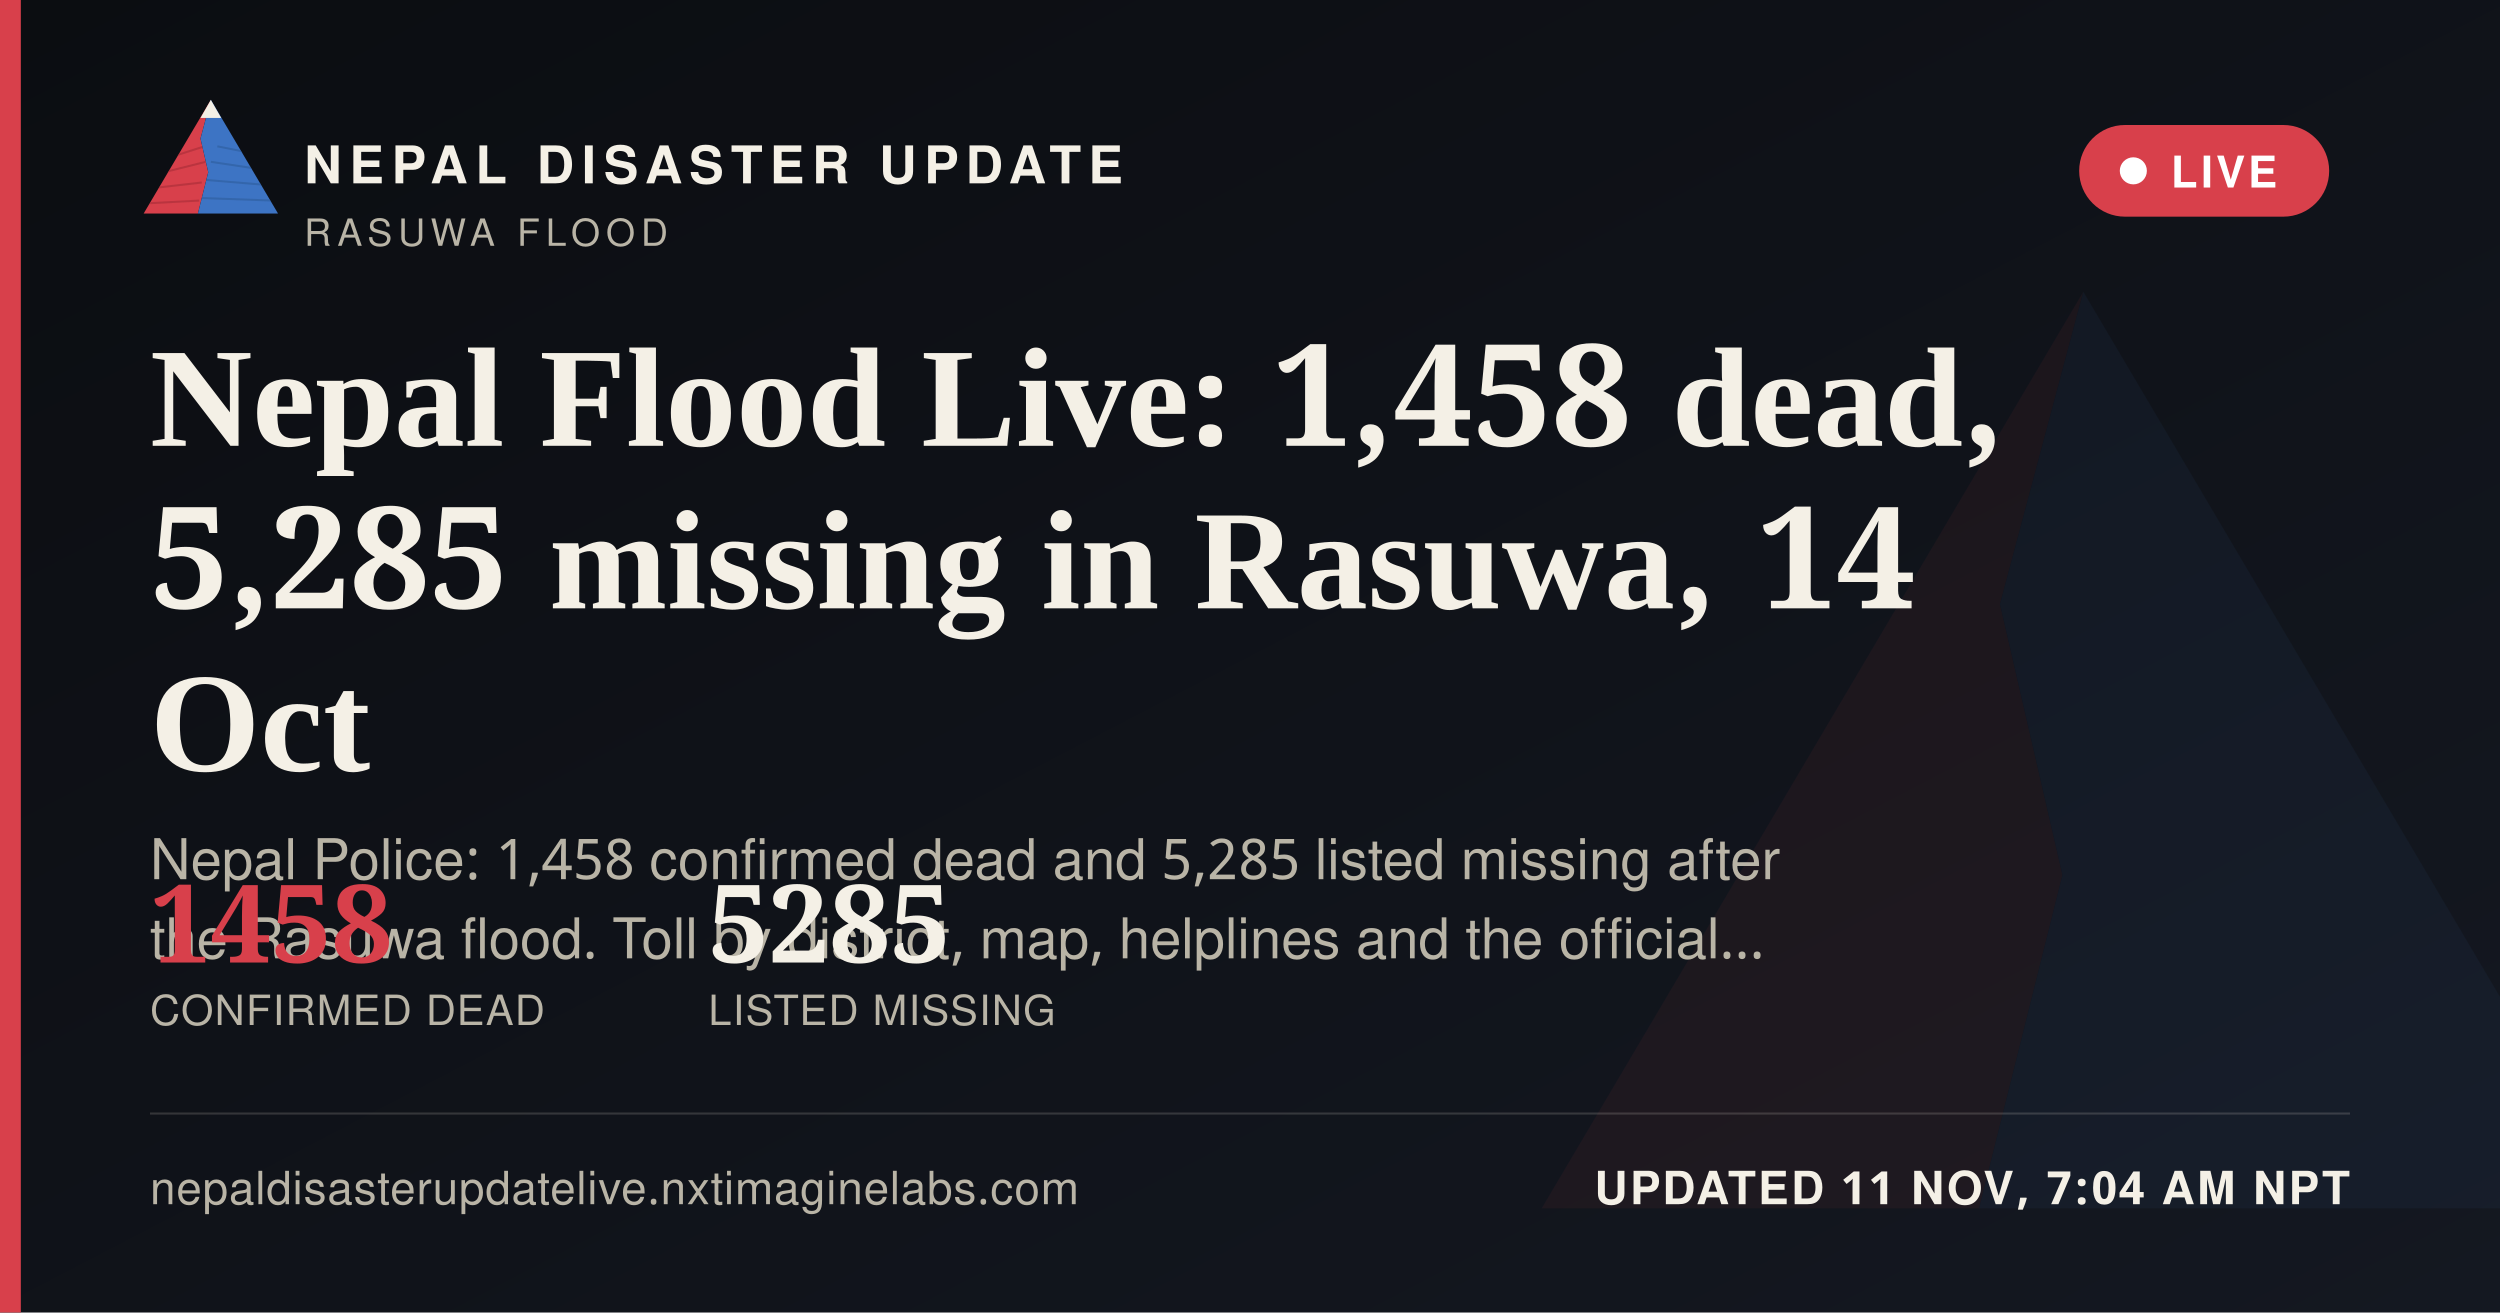
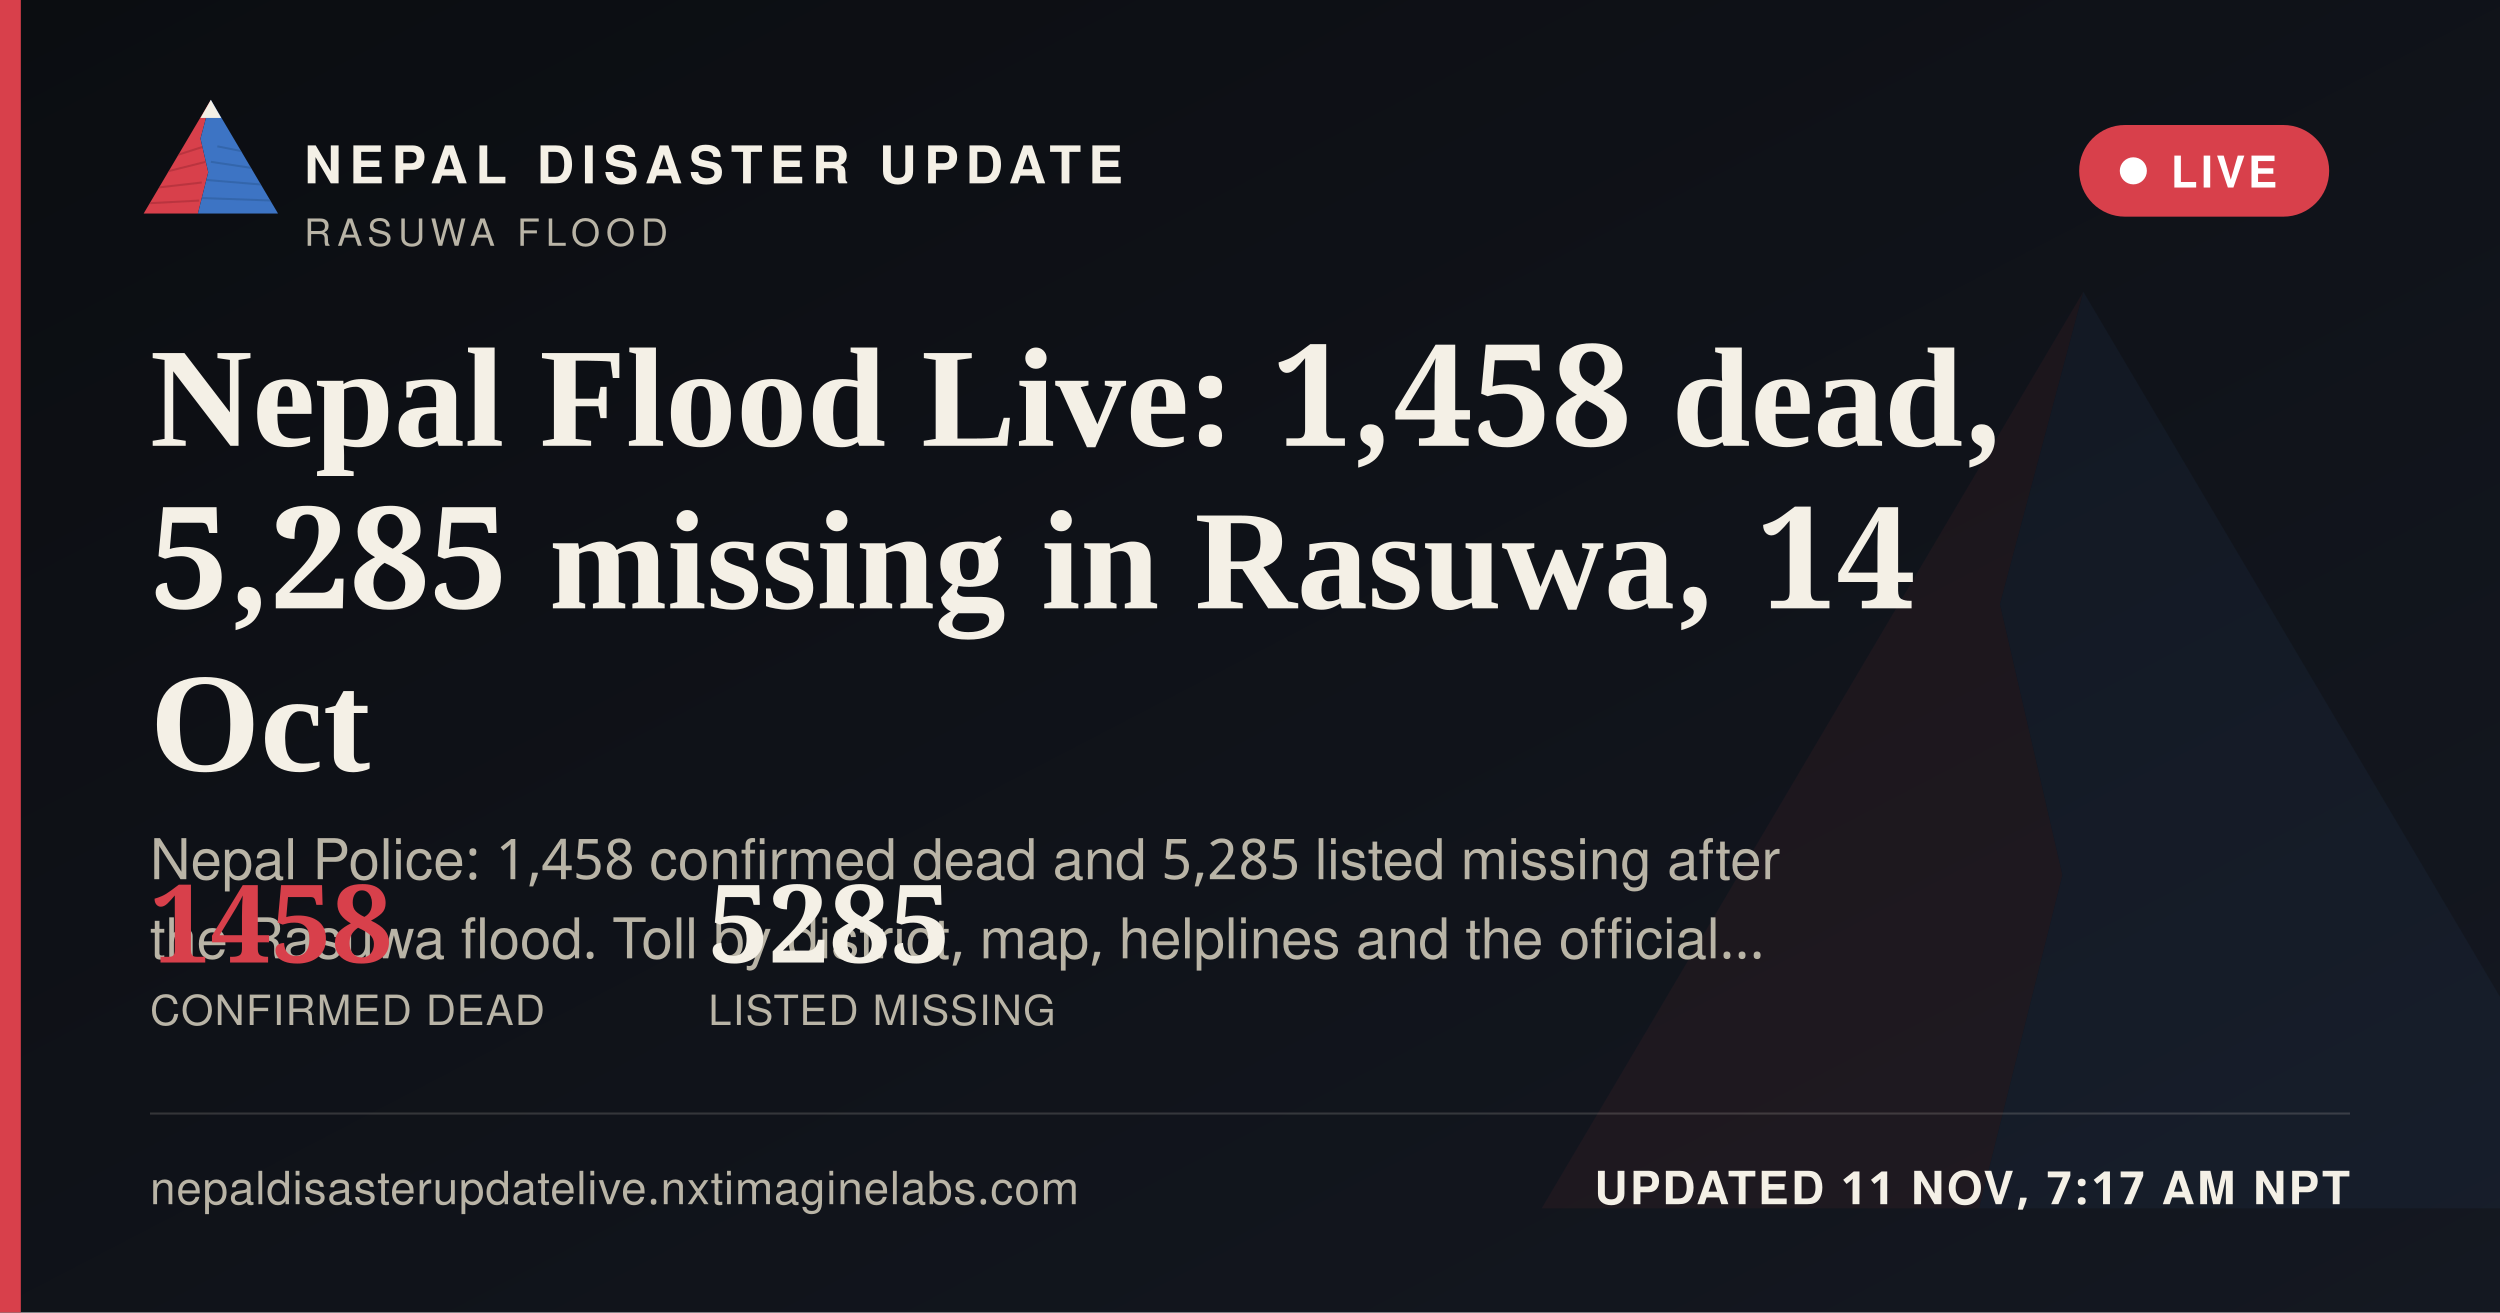
<svg xmlns="http://www.w3.org/2000/svg" width="1200" height="630" viewBox="0 0 1200 630">
  <defs>
    <linearGradient id="ogbg" x1="0" y1="0" x2="1" y2="1">
      <stop offset="0" stop-color="#0B0D11" />
      <stop offset="1" stop-color="#141821" />
    </linearGradient>
  </defs>
  <rect width="1200" height="630" fill="url(#ogbg)" />
  <g transform="translate(700,60) scale(5)" opacity="0.06">
    <polygon points="60,16 52,46 58,72 50,104 8,104" fill="#D8404B" />
    <polygon points="60,16 112,104 50,104 58,72 52,46" fill="#3D74C4" />
  </g>
  <rect x="0" y="0" width="10" height="630" fill="#D8404B" />
  <g transform="translate(64,38) scale(0.62)">
    <g>
      <defs>
        <clipPath id="ogLc">
          <polygon points="60,16 52,46 58,72 50,104 8,104" />
        </clipPath>
        <clipPath id="ogRc">
          <polygon points="60,16 112,104 50,104 58,72 52,46" />
        </clipPath>
      </defs>
      <polygon points="60,16 52,46 58,72 50,104 8,104" fill="#D8404B" />
      <g clip-path="url(#ogLc)" stroke="#A32A34" stroke-width="1.6" fill="none" opacity="0.55">
        <path d="M30,60 L55,52" />
        <path d="M24,72 L56,64" />
        <path d="M18,84 L53,80" />
        <path d="M13,96 L51,94" />
      </g>
      <polygon points="60,16 112,104 50,104 58,72 52,46" fill="#3D74C4" />
      <g clip-path="url(#ogRc)" stroke="#2A5793" stroke-width="1.6" fill="none" opacity="0.5">
        <path d="M65,52 L95,58" />
        <path d="M60,64 L100,70" />
        <path d="M56,78 L104,82" />
        <path d="M52,92 L108,94" />
      </g>
      <polygon points="60,16 52,30 68,30" fill="#F4F0E6" />
    </g>
  </g>
  <text x="146" y="88" font-family="'Public Sans', 'Noto Sans Devanagari', 'Helvetica Neue', Helvetica, Arial, sans-serif" font-size="25" font-weight="800" letter-spacing="3.6" fill="#F4F0E6">NEPAL DISASTER UPDATE</text>
  <text x="146" y="118" font-family="'Public Sans', 'Noto Sans Devanagari', 'Helvetica Neue', Helvetica, Arial, sans-serif" font-size="18" letter-spacing="2.8" fill="#B9B4A6">RASUWA FLOOD</text>
  <g>
    <rect x="998" y="60" width="120" height="44" rx="22" fill="#D8404B" stroke="none" />
    <circle cx="1024" cy="82" r="6.5" fill="#FFFFFF" />
    <text x="1042" y="90" font-family="'Public Sans', 'Noto Sans Devanagari', 'Helvetica Neue', Helvetica, Arial, sans-serif" font-size="21" font-weight="700" letter-spacing="1.6" fill="#FFFFFF">LIVE</text>
  </g>
  <text x="72" y="214" font-family="Newsreader, 'Noto Serif Devanagari', Georgia, 'Times New Roman', serif" font-size="68" font-weight="600" fill="#F4F0E6">Nepal Flood Live: 1,458 dead,</text>
  <text x="72" y="292" font-family="Newsreader, 'Noto Serif Devanagari', Georgia, 'Times New Roman', serif" font-size="68" font-weight="600" fill="#F4F0E6">5,285 missing in Rasuwa, 14</text>
  <text x="72" y="370" font-family="Newsreader, 'Noto Serif Devanagari', Georgia, 'Times New Roman', serif" font-size="68" font-weight="600" fill="#F4F0E6">Oct</text>
  <text x="72" y="422" font-family="'Public Sans', 'Noto Sans Devanagari', 'Helvetica Neue', Helvetica, Arial, sans-serif" font-size="27" fill="#B9B4A6">Nepal Police: 1,458 confirmed dead and 5,285 listed missing after</text>
  <text x="72" y="460" font-family="'Public Sans', 'Noto Sans Devanagari', 'Helvetica Neue', Helvetica, Arial, sans-serif" font-size="27" fill="#B9B4A6">the Rasuwa flood. Toll by district, map, helplines and the official…</text>
  <g transform="translate(72,462)">
    <text x="0" y="0" font-family="Newsreader, 'Noto Serif Devanagari', Georgia, 'Times New Roman', serif" font-size="52" font-weight="600" fill="#D8404B">1458</text>
    <text x="0" y="30" font-family="'Public Sans', 'Noto Sans Devanagari', 'Helvetica Neue', Helvetica, Arial, sans-serif" font-size="20" letter-spacing="0.6" fill="#B9B4A6">CONFIRMED DEAD</text>
    <text x="268" y="0" font-family="Newsreader, 'Noto Serif Devanagari', Georgia, 'Times New Roman', serif" font-size="52" font-weight="600" fill="#F4F0E6">5285</text>
    <text x="268" y="30" font-family="'Public Sans', 'Noto Sans Devanagari', 'Helvetica Neue', Helvetica, Arial, sans-serif" font-size="20" letter-spacing="0.6" fill="#B9B4A6">LISTED MISSING</text>
  </g>
  <rect x="72" y="534" width="1056" height="1" fill="rgba(244,240,230,0.16)" />
  <text x="72" y="578" font-family="'Public Sans', 'Noto Sans Devanagari', 'Helvetica Neue', Helvetica, Arial, sans-serif" font-size="22" fill="#B9B4A6" letter-spacing="0.4">nepaldisasterupdatelive.nxtimaginelabs.com</text>
-   <text x="1128" y="578" text-anchor="end" font-family="'Public Sans', 'Noto Sans Devanagari', 'Helvetica Neue', Helvetica, Arial, sans-serif" font-size="22" font-weight="700" letter-spacing="1.2" fill="#F4F0E6">UPDATED 11 NOV, 7:04 AM NPT</text>
+   <text x="1128" y="578" text-anchor="end" font-family="'Public Sans', 'Noto Sans Devanagari', 'Helvetica Neue', Helvetica, Arial, sans-serif" font-size="22" font-weight="700" letter-spacing="1.2" fill="#F4F0E6">UPDATED 11 NOV, 7:17 AM NPT</text>
</svg>
